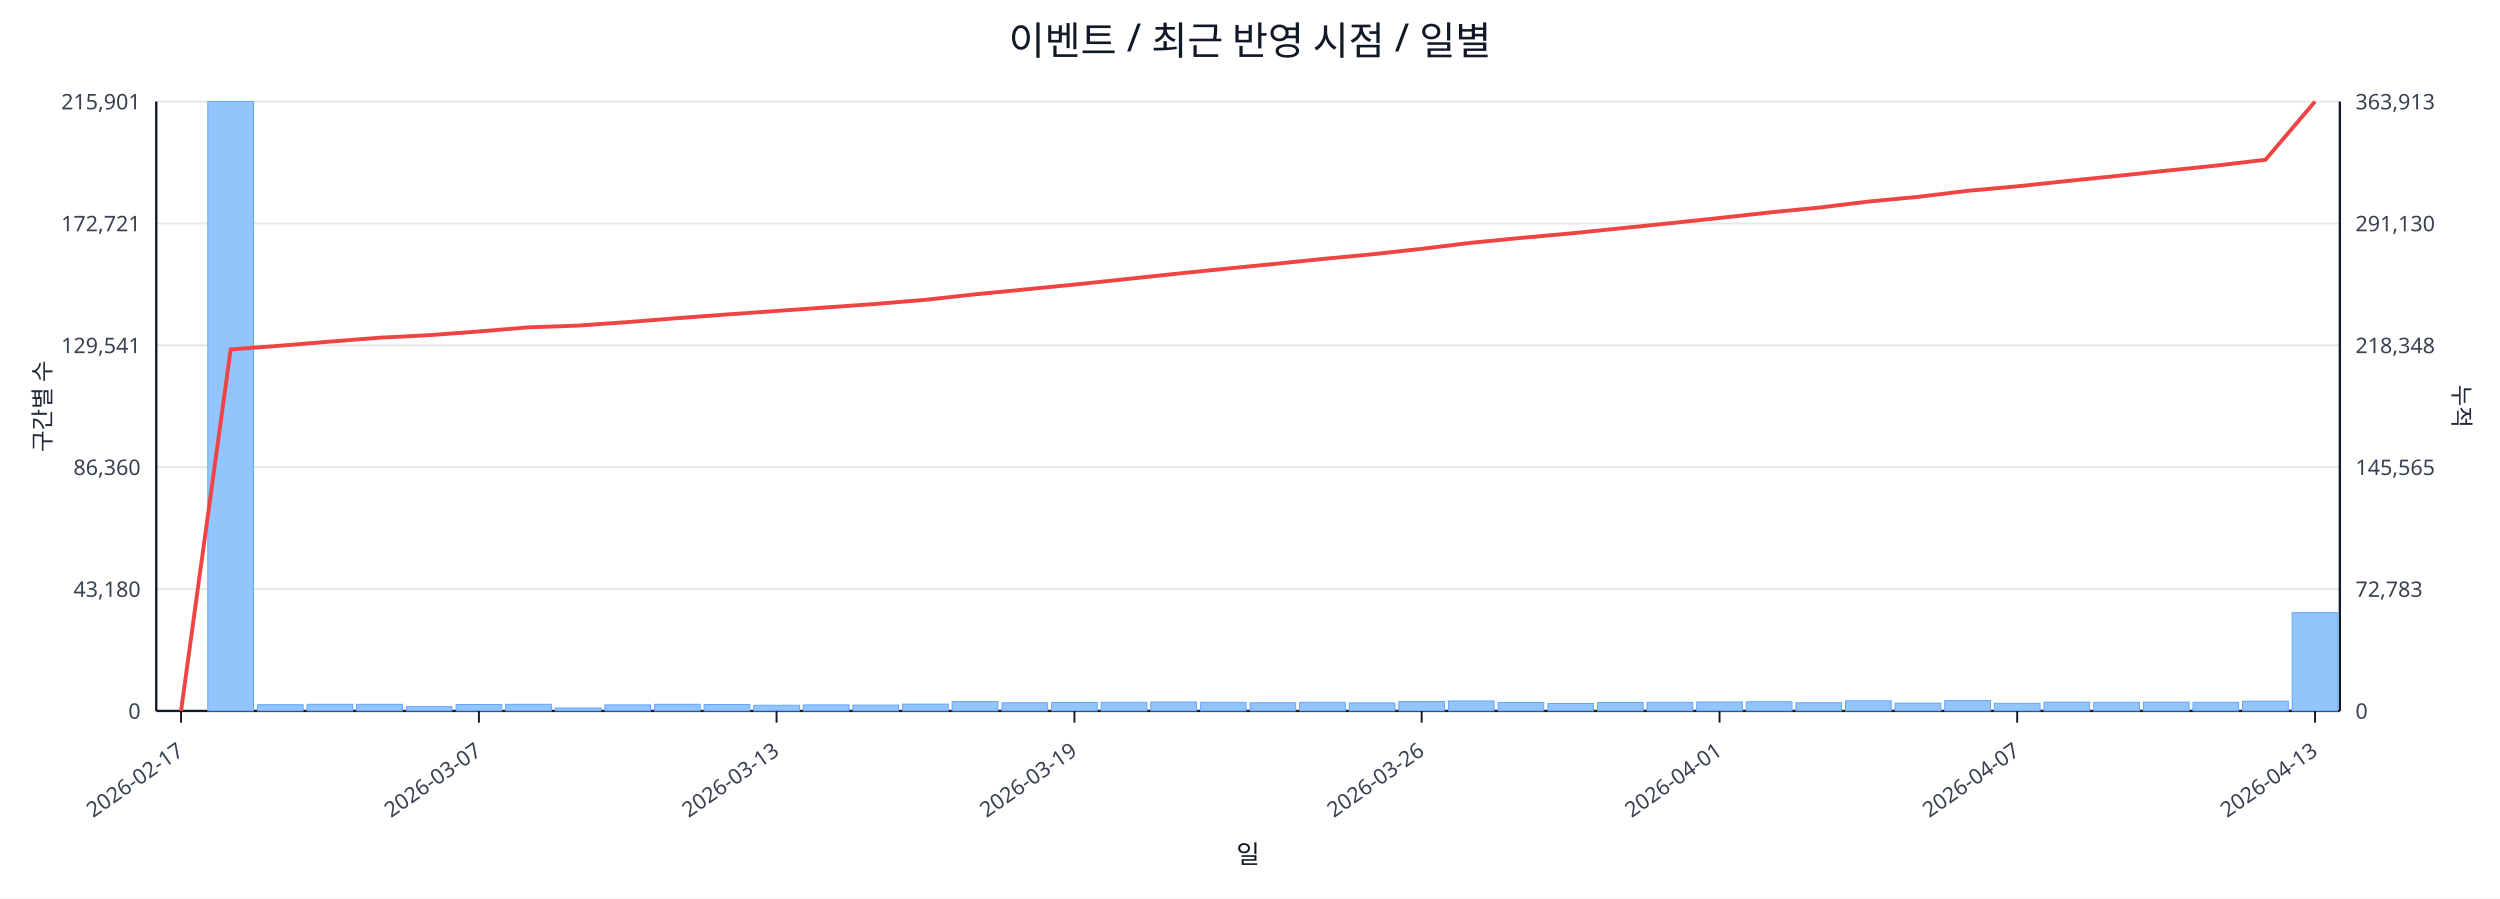
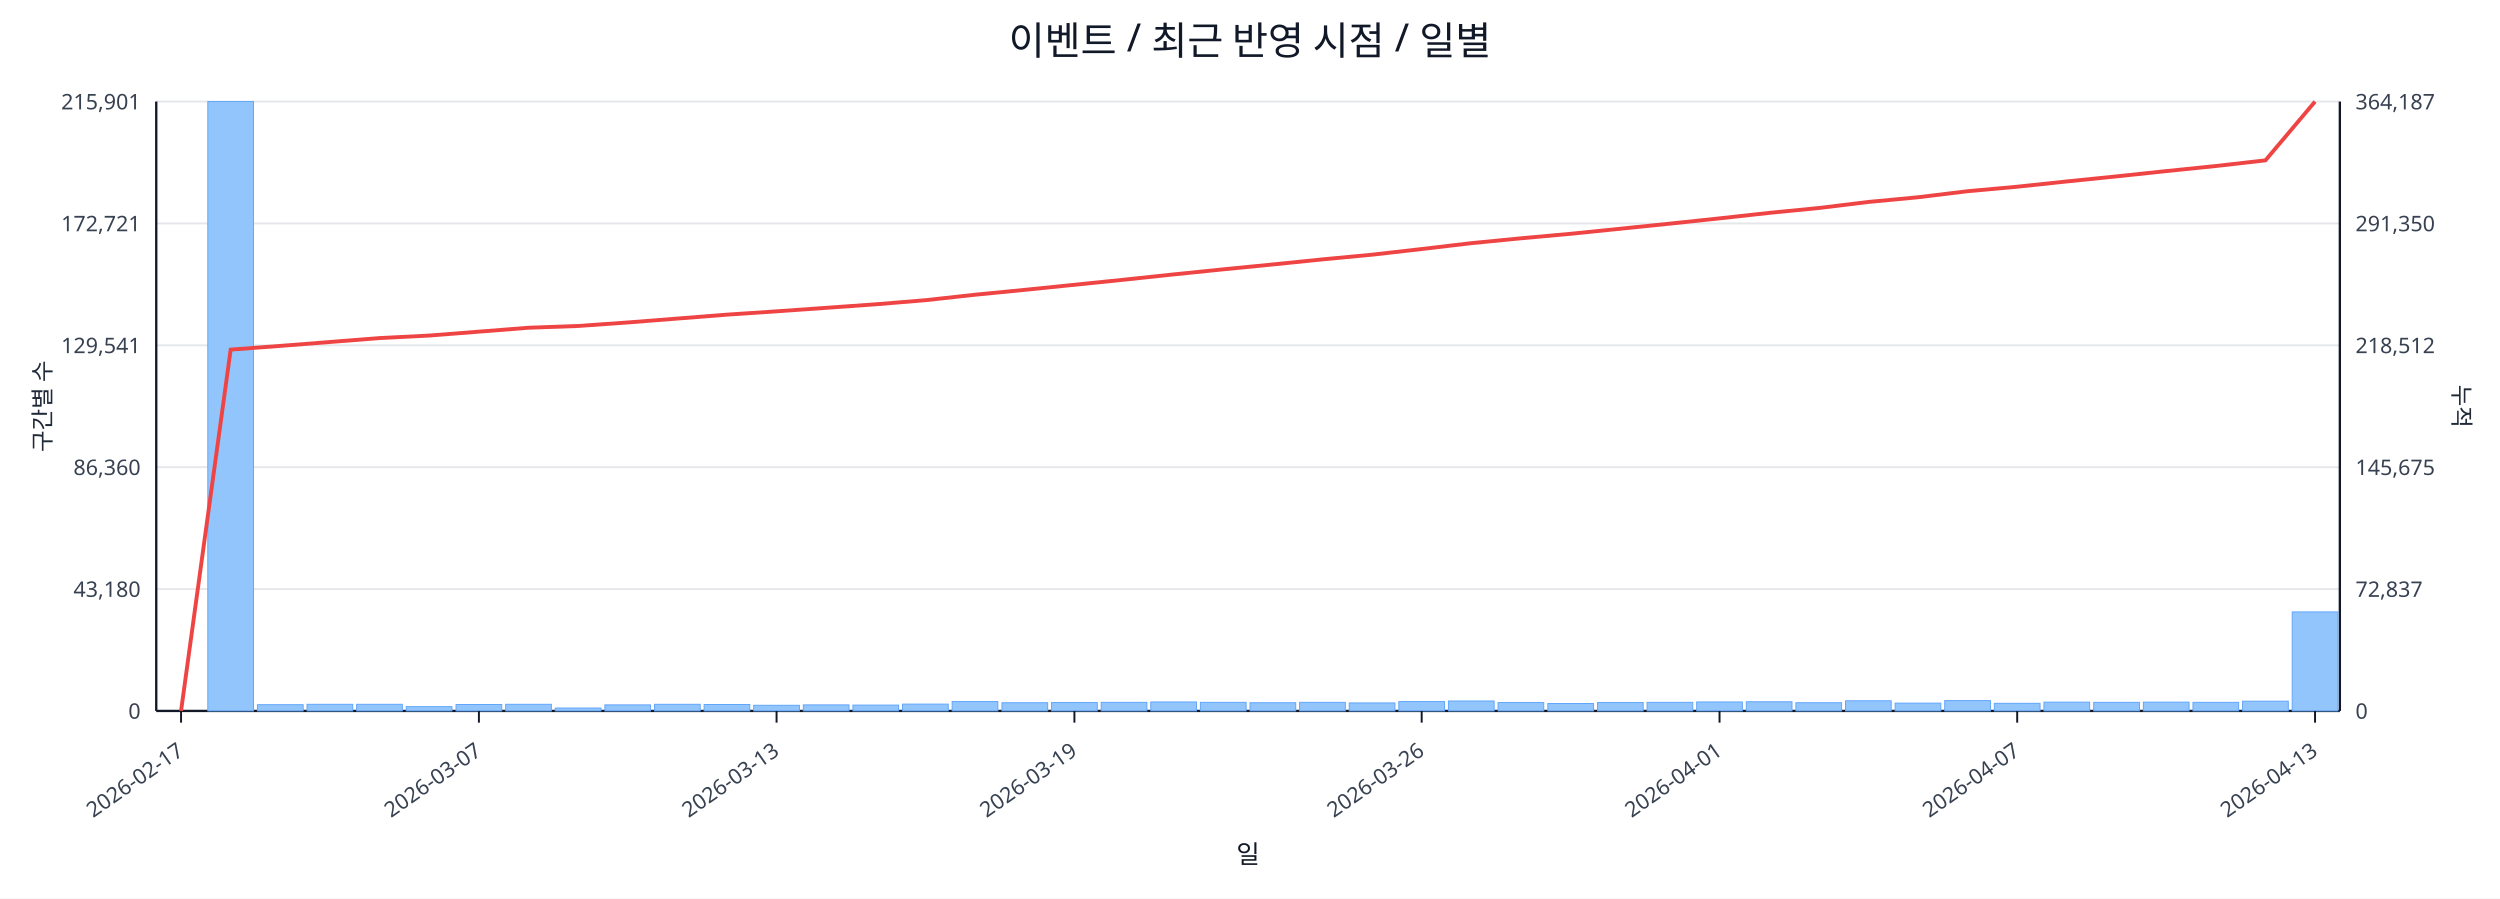
<svg xmlns="http://www.w3.org/2000/svg" width="1280" height="460" viewBox="0 0 1280 460">
  <rect x="0" y="0" width="100%" height="100%" fill="#ffffff" />
  <text x="640.0" y="28" font-size="20" text-anchor="middle" font-family="sans-serif" fill="#111827">이벤트 / 최근 반영 시점 / 일별</text>
  <line x1="80.0" y1="52.0" x2="1198.0" y2="52.0" stroke="#e5e7eb" stroke-width="1" />
  <text x="72.0" y="56.0" font-size="11" text-anchor="end" font-family="sans-serif" fill="#374151">215,901</text>
-   <text x="1206.0" y="56.0" font-size="11" text-anchor="start" font-family="sans-serif" fill="#374151">363,913</text>
+   <text x="1206.0" y="56.0" font-size="11" text-anchor="start" font-family="sans-serif" fill="#374151">364,187</text>
  <line x1="80.0" y1="114.4" x2="1198.0" y2="114.4" stroke="#e5e7eb" stroke-width="1" />
  <text x="72.0" y="118.4" font-size="11" text-anchor="end" font-family="sans-serif" fill="#374151">172,721</text>
-   <text x="1206.0" y="118.4" font-size="11" text-anchor="start" font-family="sans-serif" fill="#374151">291,130</text>
+   <text x="1206.0" y="118.4" font-size="11" text-anchor="start" font-family="sans-serif" fill="#374151">291,350</text>
  <line x1="80.0" y1="176.8" x2="1198.0" y2="176.8" stroke="#e5e7eb" stroke-width="1" />
  <text x="72.0" y="180.8" font-size="11" text-anchor="end" font-family="sans-serif" fill="#374151">129,541</text>
-   <text x="1206.0" y="180.8" font-size="11" text-anchor="start" font-family="sans-serif" fill="#374151">218,348</text>
+   <text x="1206.0" y="180.8" font-size="11" text-anchor="start" font-family="sans-serif" fill="#374151">218,512</text>
  <line x1="80.0" y1="239.2" x2="1198.0" y2="239.2" stroke="#e5e7eb" stroke-width="1" />
  <text x="72.0" y="243.2" font-size="11" text-anchor="end" font-family="sans-serif" fill="#374151">86,360</text>
-   <text x="1206.0" y="243.2" font-size="11" text-anchor="start" font-family="sans-serif" fill="#374151">145,565</text>
+   <text x="1206.0" y="243.2" font-size="11" text-anchor="start" font-family="sans-serif" fill="#374151">145,675</text>
  <line x1="80.0" y1="301.6" x2="1198.0" y2="301.6" stroke="#e5e7eb" stroke-width="1" />
  <text x="72.0" y="305.6" font-size="11" text-anchor="end" font-family="sans-serif" fill="#374151">43,180</text>
-   <text x="1206.0" y="305.6" font-size="11" text-anchor="start" font-family="sans-serif" fill="#374151">72,783</text>
+   <text x="1206.0" y="305.6" font-size="11" text-anchor="start" font-family="sans-serif" fill="#374151">72,837</text>
  <line x1="80.0" y1="364.0" x2="1198.0" y2="364.0" stroke="#e5e7eb" stroke-width="1" />
  <text x="72.0" y="368.0" font-size="11" text-anchor="end" font-family="sans-serif" fill="#374151">0</text>
  <text x="1206.0" y="368.0" font-size="11" text-anchor="start" font-family="sans-serif" fill="#374151">0</text>
  <line x1="80.0" y1="364.0" x2="1198.0" y2="364.0" stroke="#111827" stroke-width="1.2" />
  <line x1="80.0" y1="52.0" x2="80.0" y2="364.0" stroke="#111827" stroke-width="1.2" />
  <line x1="1198.0" y1="52.0" x2="1198.0" y2="364.0" stroke="#111827" stroke-width="1.2" />
  <rect x="81.0" y="364.0" width="23.4" height="0.0" fill="#93c5fd" stroke="#60a5fa" stroke-width="0.5" />
  <rect x="106.4" y="52.0" width="23.4" height="312.0" fill="#93c5fd" stroke="#60a5fa" stroke-width="0.5" />
  <rect x="131.8" y="360.8" width="23.4" height="3.2" fill="#93c5fd" stroke="#60a5fa" stroke-width="0.5" />
  <rect x="157.2" y="360.6" width="23.4" height="3.4" fill="#93c5fd" stroke="#60a5fa" stroke-width="0.5" />
  <rect x="182.6" y="360.6" width="23.4" height="3.4" fill="#93c5fd" stroke="#60a5fa" stroke-width="0.5" />
  <rect x="208.0" y="361.8" width="23.4" height="2.2" fill="#93c5fd" stroke="#60a5fa" stroke-width="0.5" />
  <rect x="233.5" y="360.7" width="23.4" height="3.3" fill="#93c5fd" stroke="#60a5fa" stroke-width="0.5" />
  <rect x="258.9" y="360.6" width="23.4" height="3.4" fill="#93c5fd" stroke="#60a5fa" stroke-width="0.5" />
  <rect x="284.3" y="362.5" width="23.4" height="1.5" fill="#93c5fd" stroke="#60a5fa" stroke-width="0.5" />
  <rect x="309.7" y="360.9" width="23.4" height="3.1" fill="#93c5fd" stroke="#60a5fa" stroke-width="0.5" />
  <rect x="335.1" y="360.6" width="23.4" height="3.4" fill="#93c5fd" stroke="#60a5fa" stroke-width="0.5" />
  <rect x="360.5" y="360.7" width="23.4" height="3.3" fill="#93c5fd" stroke="#60a5fa" stroke-width="0.5" />
  <rect x="385.9" y="361.1" width="23.4" height="2.9" fill="#93c5fd" stroke="#60a5fa" stroke-width="0.5" />
  <rect x="411.3" y="360.9" width="23.4" height="3.1" fill="#93c5fd" stroke="#60a5fa" stroke-width="0.5" />
  <rect x="436.7" y="361.0" width="23.4" height="3.0" fill="#93c5fd" stroke="#60a5fa" stroke-width="0.5" />
  <rect x="462.1" y="360.5" width="23.4" height="3.5" fill="#93c5fd" stroke="#60a5fa" stroke-width="0.5" />
  <rect x="487.5" y="359.2" width="23.4" height="4.8" fill="#93c5fd" stroke="#60a5fa" stroke-width="0.5" />
  <rect x="513.0" y="359.8" width="23.4" height="4.2" fill="#93c5fd" stroke="#60a5fa" stroke-width="0.5" />
  <rect x="538.4" y="359.7" width="23.4" height="4.3" fill="#93c5fd" stroke="#60a5fa" stroke-width="0.5" />
  <rect x="563.8" y="359.6" width="23.4" height="4.4" fill="#93c5fd" stroke="#60a5fa" stroke-width="0.5" />
  <rect x="589.2" y="359.4" width="23.4" height="4.6" fill="#93c5fd" stroke="#60a5fa" stroke-width="0.5" />
  <rect x="614.6" y="359.6" width="23.4" height="4.4" fill="#93c5fd" stroke="#60a5fa" stroke-width="0.5" />
  <rect x="640.0" y="359.8" width="23.4" height="4.2" fill="#93c5fd" stroke="#60a5fa" stroke-width="0.5" />
  <rect x="665.4" y="359.6" width="23.4" height="4.4" fill="#93c5fd" stroke="#60a5fa" stroke-width="0.5" />
  <rect x="690.8" y="359.9" width="23.4" height="4.1" fill="#93c5fd" stroke="#60a5fa" stroke-width="0.5" />
  <rect x="716.2" y="359.2" width="23.4" height="4.8" fill="#93c5fd" stroke="#60a5fa" stroke-width="0.5" />
  <rect x="741.6" y="358.9" width="23.4" height="5.1" fill="#93c5fd" stroke="#60a5fa" stroke-width="0.5" />
  <rect x="767.0" y="359.7" width="23.4" height="4.3" fill="#93c5fd" stroke="#60a5fa" stroke-width="0.5" />
  <rect x="792.5" y="360.2" width="23.4" height="3.8" fill="#93c5fd" stroke="#60a5fa" stroke-width="0.5" />
  <rect x="817.9" y="359.7" width="23.4" height="4.3" fill="#93c5fd" stroke="#60a5fa" stroke-width="0.5" />
  <rect x="843.3" y="359.6" width="23.4" height="4.4" fill="#93c5fd" stroke="#60a5fa" stroke-width="0.5" />
  <rect x="868.7" y="359.4" width="23.4" height="4.6" fill="#93c5fd" stroke="#60a5fa" stroke-width="0.5" />
  <rect x="894.1" y="359.3" width="23.4" height="4.7" fill="#93c5fd" stroke="#60a5fa" stroke-width="0.5" />
  <rect x="919.5" y="359.8" width="23.4" height="4.2" fill="#93c5fd" stroke="#60a5fa" stroke-width="0.5" />
  <rect x="944.9" y="358.8" width="23.4" height="5.2" fill="#93c5fd" stroke="#60a5fa" stroke-width="0.5" />
  <rect x="970.3" y="360.0" width="23.4" height="4.0" fill="#93c5fd" stroke="#60a5fa" stroke-width="0.5" />
  <rect x="995.7" y="358.7" width="23.4" height="5.3" fill="#93c5fd" stroke="#60a5fa" stroke-width="0.5" />
  <rect x="1021.1" y="360.1" width="23.4" height="3.9" fill="#93c5fd" stroke="#60a5fa" stroke-width="0.5" />
  <rect x="1046.5" y="359.5" width="23.4" height="4.5" fill="#93c5fd" stroke="#60a5fa" stroke-width="0.5" />
  <rect x="1072.0" y="359.6" width="23.4" height="4.4" fill="#93c5fd" stroke="#60a5fa" stroke-width="0.5" />
  <rect x="1097.4" y="359.5" width="23.4" height="4.5" fill="#93c5fd" stroke="#60a5fa" stroke-width="0.5" />
  <rect x="1122.8" y="359.6" width="23.4" height="4.4" fill="#93c5fd" stroke="#60a5fa" stroke-width="0.5" />
  <rect x="1148.2" y="359.0" width="23.4" height="5.0" fill="#93c5fd" stroke="#60a5fa" stroke-width="0.5" />
-   <rect x="1173.6" y="313.7" width="23.4" height="50.3" fill="#93c5fd" stroke="#60a5fa" stroke-width="0.5" />
-   <polyline fill="none" stroke="#ef4444" stroke-width="2" points="92.7,364.0 118.1,178.9 143.5,177.0 168.9,174.9 194.3,172.9 219.8,171.6 245.2,169.7 270.6,167.6 296.0,166.7 321.4,164.9 346.8,162.9 372.2,161.0 397.6,159.2 423.0,157.4 448.4,155.6 473.8,153.5 499.2,150.7 524.7,148.2 550.1,145.7 575.5,143.0 600.9,140.3 626.3,137.7 651.7,135.2 677.1,132.6 702.5,130.2 727.9,127.4 753.3,124.3 778.8,121.8 804.2,119.5 829.6,116.9 855.0,114.3 880.4,111.6 905.8,108.8 931.2,106.3 956.6,103.2 982.0,100.8 1007.4,97.7 1032.8,95.4 1058.2,92.7 1083.7,90.1 1109.1,87.4 1134.5,84.8 1159.9,81.8 1185.3,52.0" />
+   <rect x="1173.6" y="313.3" width="23.4" height="50.7" fill="#93c5fd" stroke="#60a5fa" stroke-width="0.5" />
+   <polyline fill="none" stroke="#ef4444" stroke-width="2" points="92.7,364.0 118.1,179.0 143.5,177.1 168.9,175.1 194.3,173.1 219.8,171.8 245.2,169.8 270.6,167.8 296.0,166.9 321.4,165.1 346.8,163.1 372.2,161.1 397.6,159.4 423.0,157.6 448.4,155.8 473.8,153.7 499.2,150.9 524.7,148.4 550.1,145.8 575.5,143.2 600.9,140.5 626.3,137.9 651.7,135.4 677.1,132.8 702.5,130.4 727.9,127.5 753.3,124.5 778.8,122.0 804.2,119.7 829.6,117.1 855.0,114.5 880.4,111.8 905.8,109.0 931.2,106.5 956.6,103.4 982.0,101.0 1007.4,97.9 1032.8,95.6 1058.2,92.9 1083.7,90.3 1109.1,87.6 1134.5,85.0 1159.9,82.1 1185.3,52.0" />
  <line x1="92.7" y1="364.0" x2="92.7" y2="370.0" stroke="#111827" stroke-width="1" />
  <text x="94.7" y="386.0" font-size="11" text-anchor="end" transform="rotate(-35 94.7 386.0)" font-family="sans-serif" fill="#374151">2026-02-17</text>
  <line x1="245.2" y1="364.0" x2="245.2" y2="370.0" stroke="#111827" stroke-width="1" />
  <text x="247.2" y="386.0" font-size="11" text-anchor="end" transform="rotate(-35 247.2 386.0)" font-family="sans-serif" fill="#374151">2026-03-07</text>
  <line x1="397.6" y1="364.0" x2="397.6" y2="370.0" stroke="#111827" stroke-width="1" />
  <text x="399.6" y="386.0" font-size="11" text-anchor="end" transform="rotate(-35 399.6 386.0)" font-family="sans-serif" fill="#374151">2026-03-13</text>
  <line x1="550.1" y1="364.0" x2="550.1" y2="370.0" stroke="#111827" stroke-width="1" />
  <text x="552.1" y="386.0" font-size="11" text-anchor="end" transform="rotate(-35 552.1 386.0)" font-family="sans-serif" fill="#374151">2026-03-19</text>
  <line x1="727.9" y1="364.0" x2="727.9" y2="370.0" stroke="#111827" stroke-width="1" />
  <text x="729.9" y="386.0" font-size="11" text-anchor="end" transform="rotate(-35 729.9 386.0)" font-family="sans-serif" fill="#374151">2026-03-26</text>
  <line x1="880.4" y1="364.0" x2="880.4" y2="370.0" stroke="#111827" stroke-width="1" />
  <text x="882.4" y="386.0" font-size="11" text-anchor="end" transform="rotate(-35 882.4 386.0)" font-family="sans-serif" fill="#374151">2026-04-01</text>
  <line x1="1032.8" y1="364.0" x2="1032.8" y2="370.0" stroke="#111827" stroke-width="1" />
  <text x="1034.8" y="386.0" font-size="11" text-anchor="end" transform="rotate(-35 1034.8 386.0)" font-family="sans-serif" fill="#374151">2026-04-07</text>
  <line x1="1185.3" y1="364.0" x2="1185.3" y2="370.0" stroke="#111827" stroke-width="1" />
  <text x="1187.3" y="386.0" font-size="11" text-anchor="end" transform="rotate(-35 1187.3 386.0)" font-family="sans-serif" fill="#374151">2026-04-13</text>
  <text x="26" y="208.0" font-size="12" transform="rotate(-90 26 208.0)" text-anchor="middle" font-family="sans-serif" fill="#1f2937">구간별 수</text>
  <text x="1256.0" y="208.0" font-size="12" transform="rotate(90 1256.0 208.0)" text-anchor="middle" font-family="sans-serif" fill="#1f2937">누적</text>
  <text x="639.0" y="442.0" font-size="13" text-anchor="middle" font-family="sans-serif" fill="#111827">일</text>
</svg>
